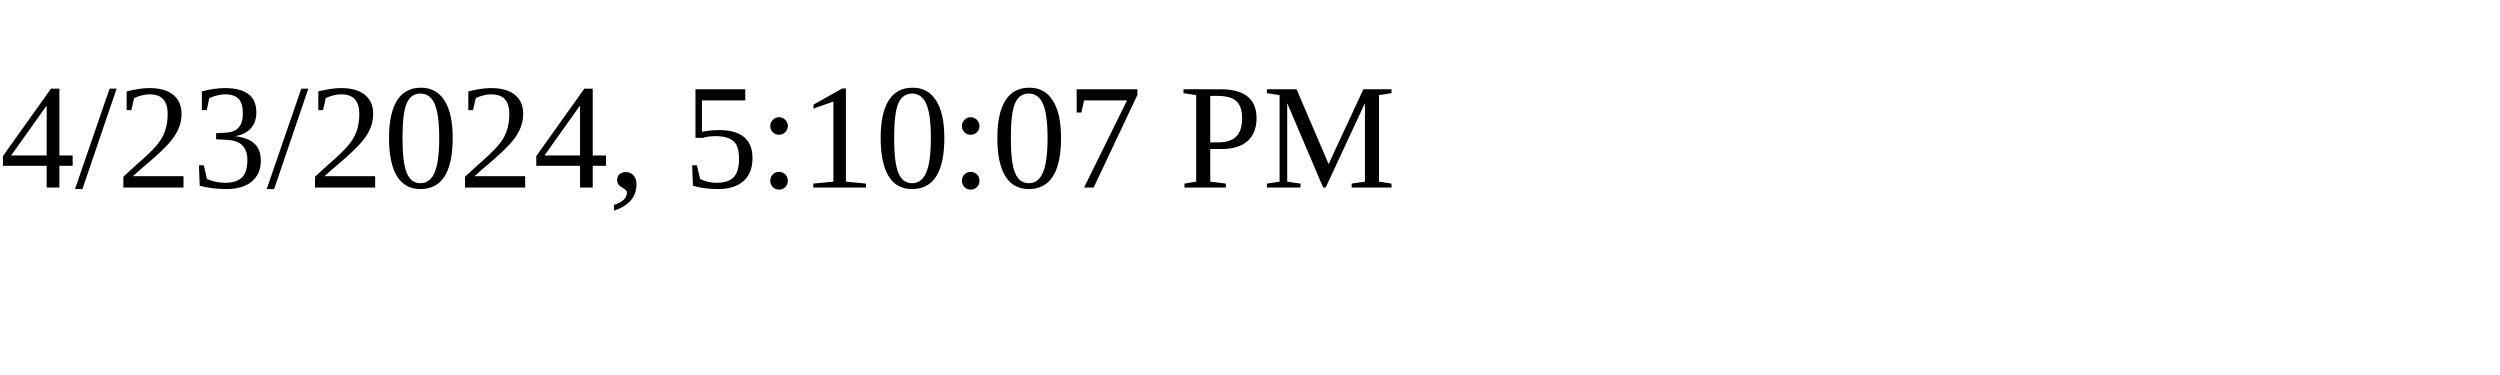
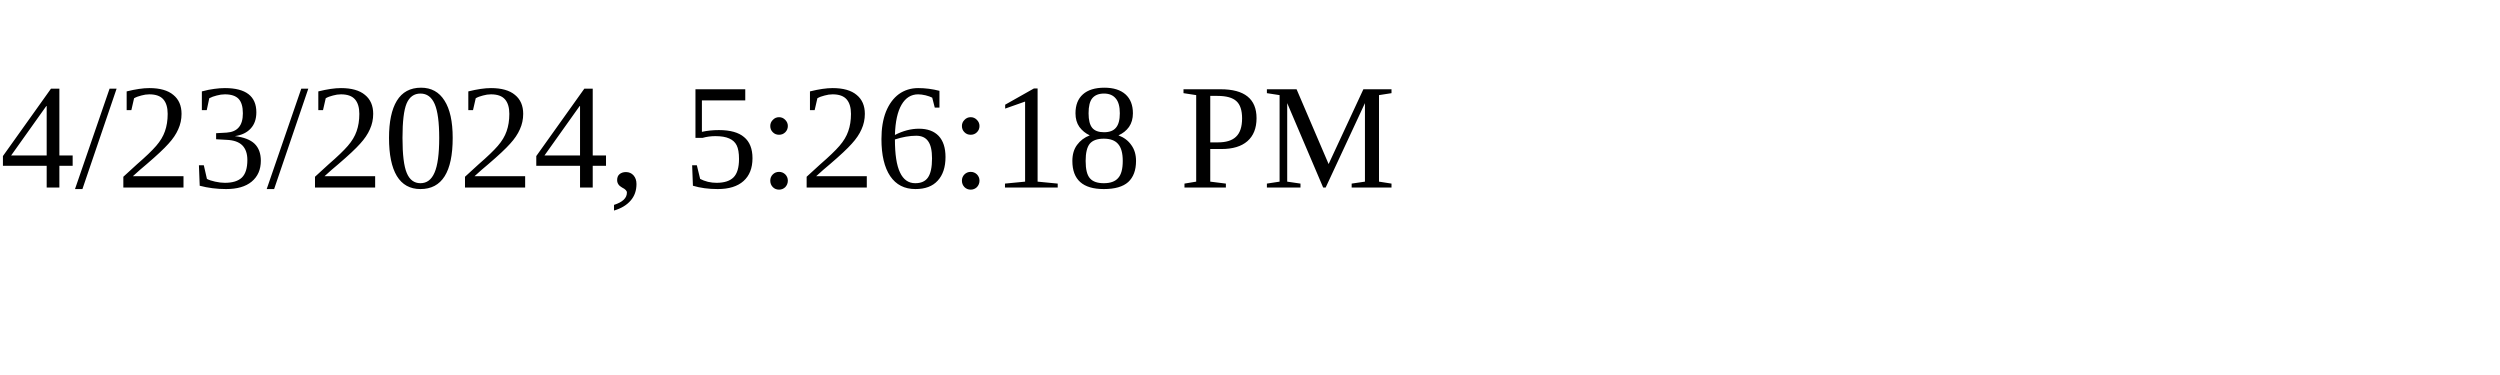
<svg xmlns="http://www.w3.org/2000/svg" height="30" width="200">
-   <text x="0" y="15">4/23/2024, 5:10:07 PM</text>
+   <text x="0" y="15">4/23/2024, 5:26:18 PM</text>
</svg>
